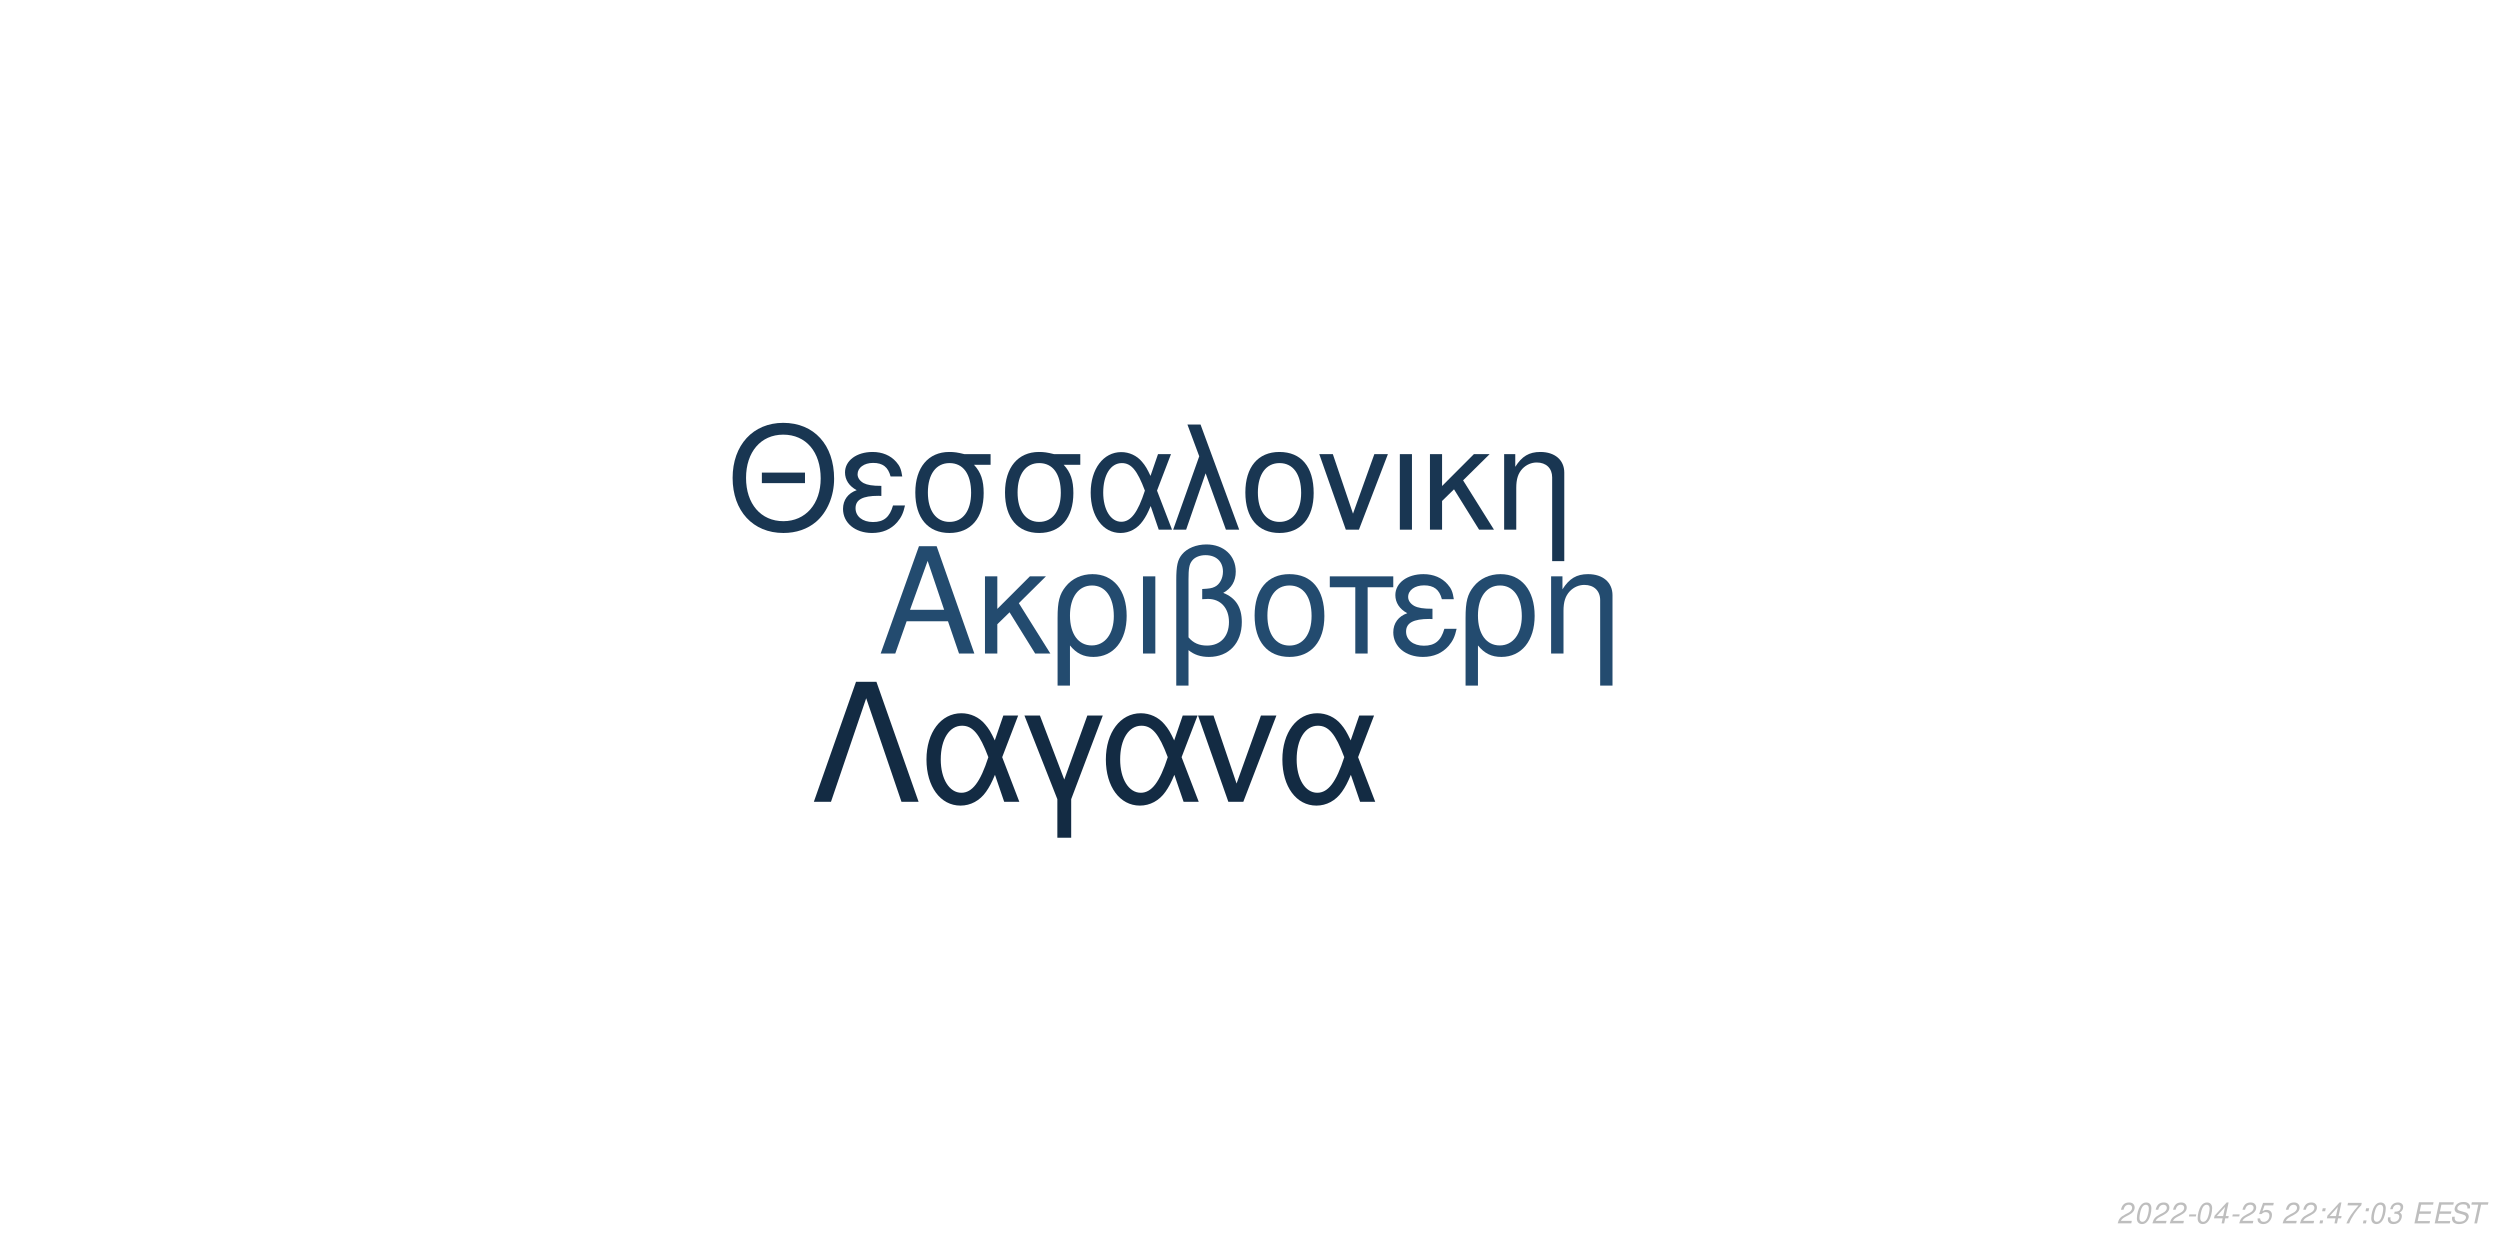
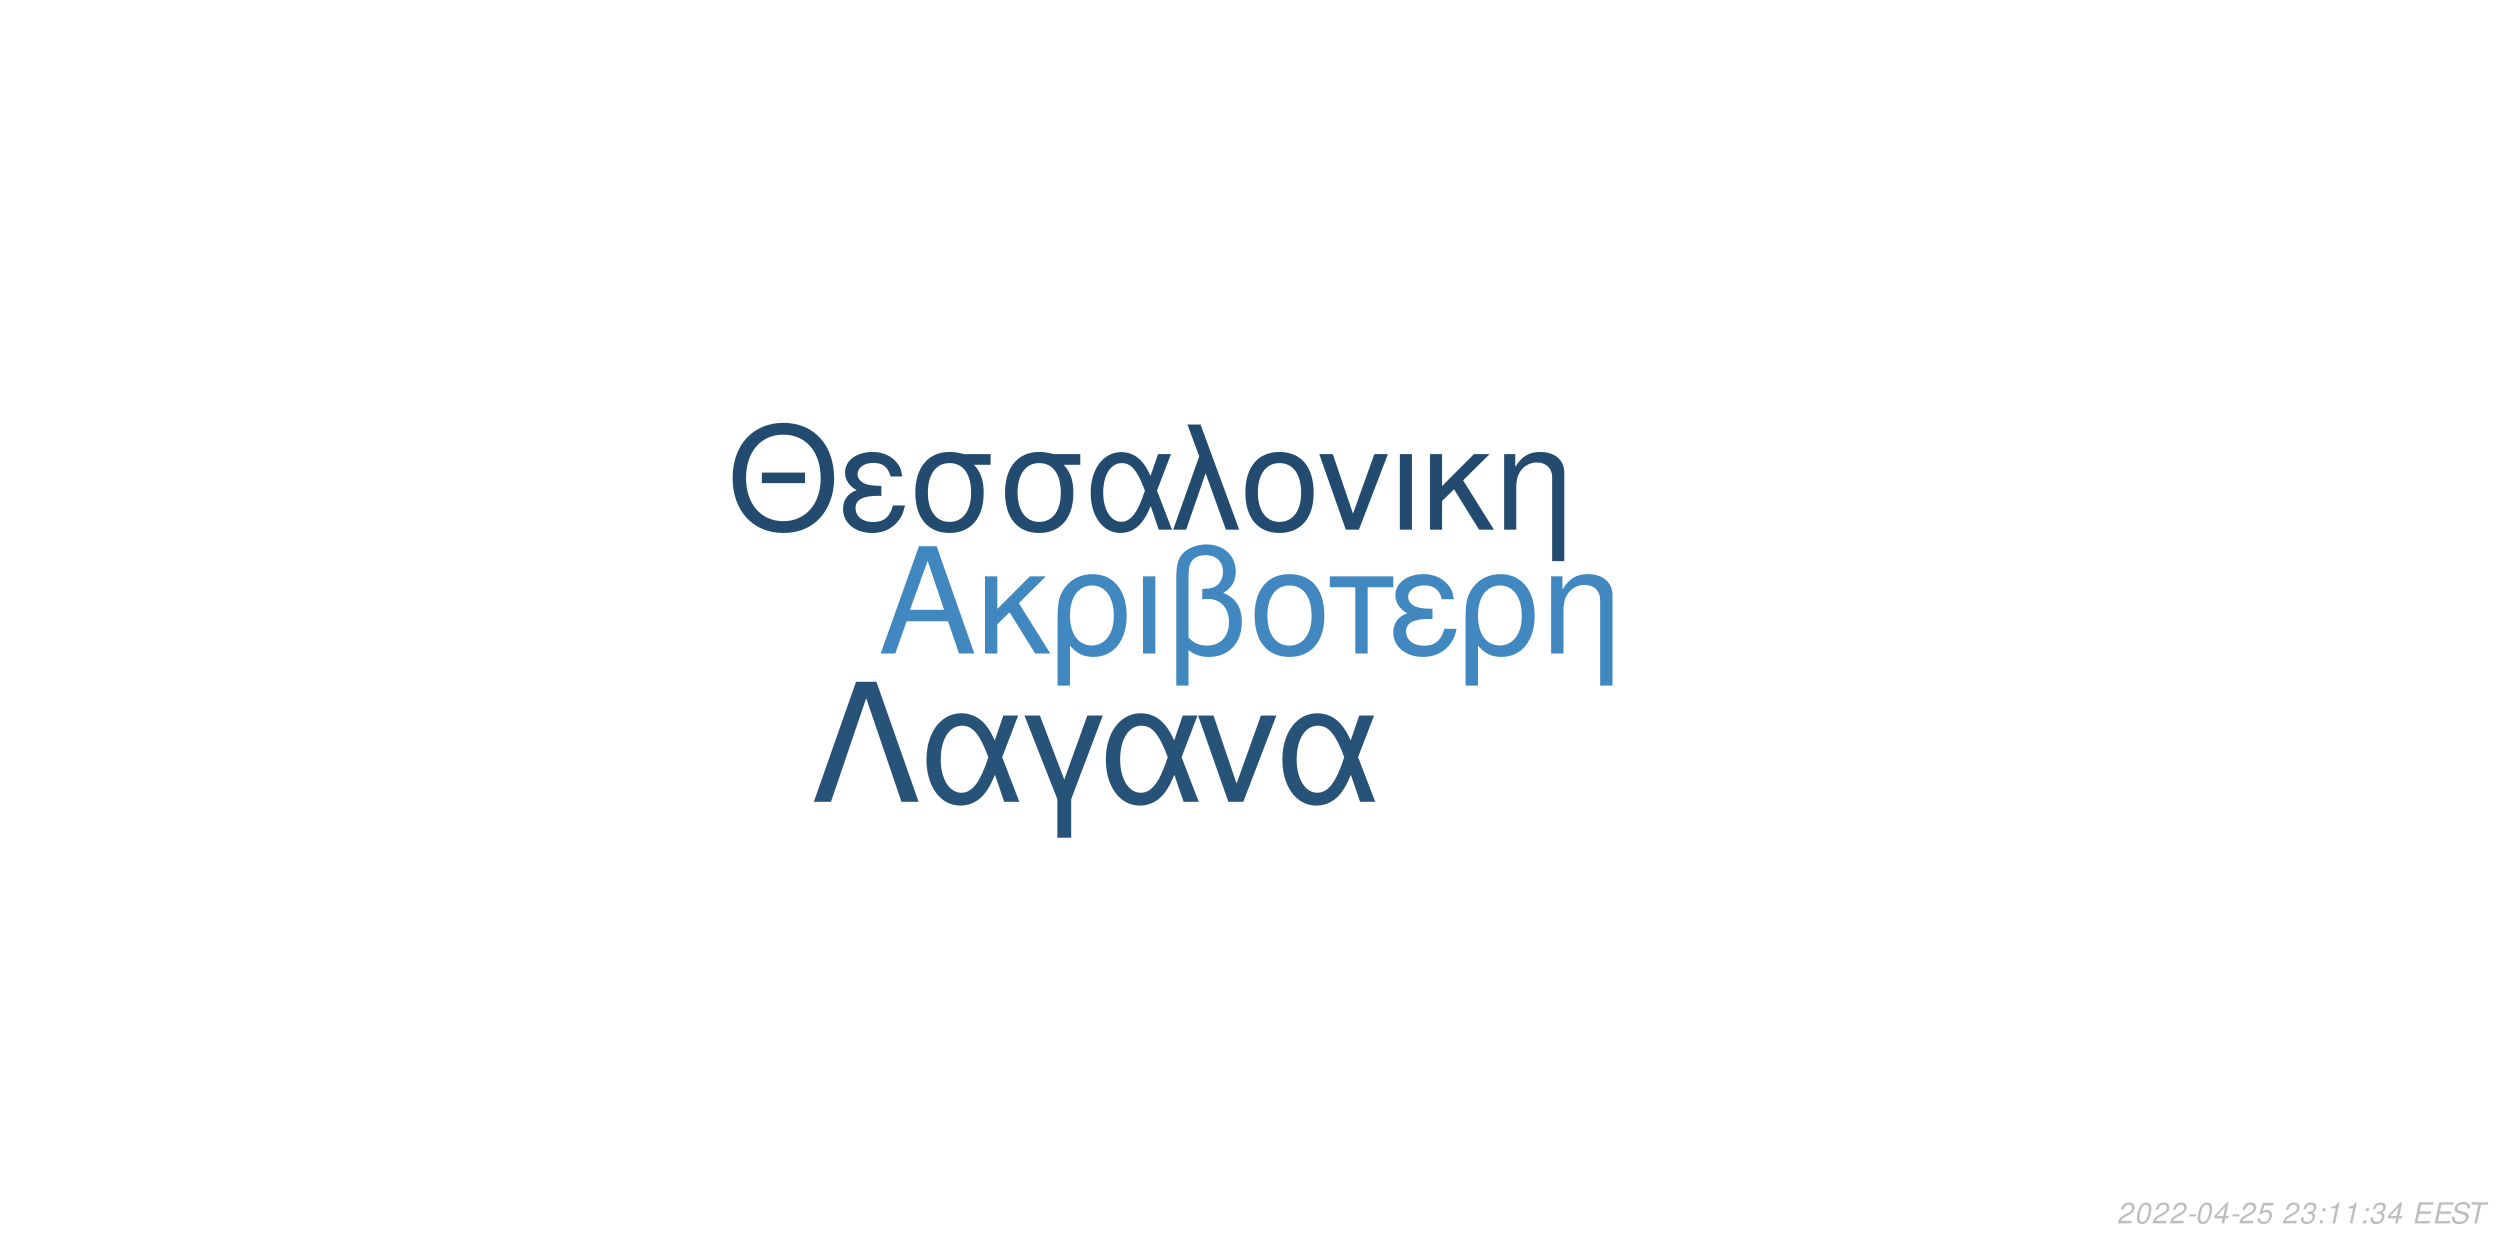
<svg xmlns="http://www.w3.org/2000/svg" xmlns:xlink="http://www.w3.org/1999/xlink" width="864pt" height="432pt" viewBox="0 0 864 432" version="1.1">
  <defs>
    <g>
      <symbol overflow="visible" id="glyph0-0">
        <path style="stroke:none;" d="" />
      </symbol>
      <symbol overflow="visible" id="glyph0-1">
        <path style="stroke:none;" d="M 24.125 -11.141 L 27.938 0 L 33.234 0 L 20.203 -37.094 L 14.094 -37.094 L 0.859 0 L 5.906 0 L 9.828 -11.141 Z M 22.797 -15.109 L 11 -15.109 L 17.094 -32.016 Z M 22.797 -15.109 " />
      </symbol>
      <symbol overflow="visible" id="glyph0-2">
        <path style="stroke:none;" d="M 7.172 -15.422 L 7.172 -26.672 L 2.906 -26.672 L 2.906 0 L 7.172 0 L 7.172 -10.125 L 11.406 -14.25 L 20.25 0 L 25.5 0 L 14.609 -17.406 L 23.969 -26.672 L 18.422 -26.672 Z M 7.172 -15.422 " />
      </symbol>
      <symbol overflow="visible" id="glyph0-3">
        <path style="stroke:none;" d="M 3 11.094 L 7.281 11.094 L 7.281 -2.797 C 9.516 -0.047 11.953 1.172 15.375 1.172 C 22.344 1.172 26.875 -4.422 26.875 -13.031 C 26.875 -21.891 22.297 -27.438 15.062 -27.438 C 11.297 -27.438 7.984 -25.906 5.797 -23.156 C 3.672 -20.516 3 -17.969 3 -12.359 Z M 14.906 -23.516 C 19.547 -23.516 22.438 -19.438 22.438 -12.922 C 22.438 -6.812 19.391 -2.797 14.812 -2.797 C 10.172 -2.797 7.281 -6.766 7.281 -13.125 C 7.281 -19.484 10.234 -23.516 14.906 -23.516 Z M 14.906 -23.516 " />
      </symbol>
      <symbol overflow="visible" id="glyph0-4">
        <path style="stroke:none;" d="M 3.516 0 L 7.781 0 L 7.781 -26.672 L 3.516 -26.672 Z M 3.516 0 " />
      </symbol>
      <symbol overflow="visible" id="glyph0-5">
        <path style="stroke:none;" d="M 4.016 11.094 L 8.25 11.094 L 8.25 -1.172 C 10.172 0.406 12.422 1.172 15.312 1.172 C 22.188 1.172 26.672 -3.609 26.672 -10.891 C 26.672 -15.984 24.578 -19.234 20.25 -20.969 C 23.109 -22.547 24.578 -25.031 24.578 -28.344 C 24.578 -33.844 20.406 -37.703 14.453 -37.703 C 10.938 -37.703 7.734 -36.391 6 -34.25 C 4.484 -32.422 4.016 -30.328 4.016 -25.391 Z M 8.25 -25.656 C 8.25 -29.359 8.5 -30.844 9.469 -32.062 C 10.375 -33.281 12.156 -34 14.094 -34 C 17.812 -34 20.156 -31.812 20.156 -28.297 C 20.156 -25.953 18.984 -23.812 17.297 -23.047 C 16.281 -22.547 15.469 -22.438 12.984 -22.297 L 12.984 -18.781 C 13.734 -18.828 14.344 -18.875 14.969 -18.875 C 19.344 -18.875 22.234 -15.719 22.234 -10.891 C 22.234 -5.906 19.281 -2.75 14.656 -2.75 C 11.953 -2.75 9.922 -3.609 8.25 -5.594 Z M 8.25 -25.656 " />
      </symbol>
      <symbol overflow="visible" id="glyph0-6">
        <path style="stroke:none;" d="M 14.094 -27.438 C 6.562 -27.438 2.094 -22.094 2.094 -13.125 C 2.094 -4.125 6.562 1.172 14.141 1.172 C 21.672 1.172 26.203 -4.172 26.203 -12.922 C 26.203 -22.188 21.828 -27.438 14.094 -27.438 Z M 14.141 -23.516 C 18.938 -23.516 21.781 -19.594 21.781 -12.984 C 21.781 -6.672 18.828 -2.75 14.141 -2.75 C 9.422 -2.75 6.516 -6.672 6.516 -13.125 C 6.516 -19.594 9.422 -23.516 14.141 -23.516 Z M 14.141 -23.516 " />
      </symbol>
      <symbol overflow="visible" id="glyph0-7">
        <path style="stroke:none;" d="M 7.891 0 L 12.156 0 L 12.156 -22.906 L 21.016 -22.906 L 21.016 -26.672 L -0.922 -26.672 L -0.922 -22.906 L 7.891 -22.906 Z M 7.891 0 " />
      </symbol>
      <symbol overflow="visible" id="glyph0-8">
        <path style="stroke:none;" d="M 14.562 -15.469 C 11.344 -15.469 9.562 -15.781 8.297 -16.438 C 6.922 -17.203 6.156 -18.328 6.156 -19.547 C 6.156 -21.891 8.453 -23.562 11.656 -23.562 C 15.062 -23.562 16.953 -22.094 17.812 -18.781 L 21.938 -18.781 C 21.578 -21.266 21.062 -22.5 19.797 -23.922 C 17.812 -26.203 14.906 -27.438 11.453 -27.438 C 5.797 -27.438 1.734 -24.375 1.734 -20.203 C 1.734 -17.609 3.156 -15.375 5.859 -13.938 C 2.797 -12.875 1.016 -10.484 1.016 -7.328 C 1.016 -2.391 5.297 1.172 11.25 1.172 C 14.969 1.172 17.906 -0.109 20.156 -2.641 C 21.578 -4.328 22.297 -5.797 22.906 -8.547 L 18.672 -8.547 C 17.5 -4.422 15.422 -2.703 11.609 -2.703 C 7.938 -2.703 5.438 -4.688 5.438 -7.578 C 5.438 -10.578 7.938 -11.953 13.484 -11.953 C 13.641 -11.953 14.094 -11.953 14.562 -11.906 Z M 14.562 -15.469 " />
      </symbol>
      <symbol overflow="visible" id="glyph0-9">
        <path style="stroke:none;" d="M 3.562 -26.672 L 3.562 0 L 7.844 0 L 7.844 -14.703 C 7.844 -17.906 8.5 -19.891 10.031 -21.531 C 11.406 -22.953 13.188 -23.719 15.062 -23.719 C 18.375 -23.719 20.516 -21.672 20.516 -18.469 L 20.516 11.094 L 24.781 11.094 L 24.781 -20.156 C 24.781 -24.578 21.469 -27.438 16.328 -27.438 C 12.359 -27.438 9.828 -25.906 7.484 -22.188 L 7.484 -26.672 Z M 3.562 -26.672 " />
      </symbol>
      <symbol overflow="visible" id="glyph1-0">
        <path style="stroke:none;" d="" />
      </symbol>
      <symbol overflow="visible" id="glyph1-1">
        <path style="stroke:none;" d="M 26.859 -19.734 L 11.953 -19.734 L 11.953 -16.094 L 26.859 -16.094 Z M 19.328 -36.922 C 8.922 -36.922 1.844 -29.25 1.844 -17.891 C 1.844 -6.484 8.875 1.141 19.391 1.141 C 23.812 1.141 27.703 -0.203 30.641 -2.688 C 34.578 -6.031 36.922 -11.656 36.922 -17.594 C 36.922 -29.297 30 -36.922 19.328 -36.922 Z M 19.328 -32.844 C 27.203 -32.844 32.281 -26.906 32.281 -17.688 C 32.281 -8.922 27.062 -2.938 19.391 -2.938 C 11.609 -2.938 6.484 -8.922 6.484 -17.891 C 6.484 -26.859 11.609 -32.844 19.328 -32.844 Z M 19.328 -32.844 " />
      </symbol>
      <symbol overflow="visible" id="glyph1-2">
        <path style="stroke:none;" d="M 14.25 -15.141 C 11.109 -15.141 9.375 -15.453 8.125 -16.094 C 6.781 -16.844 6.031 -17.938 6.031 -19.141 C 6.031 -21.422 8.266 -23.078 11.406 -23.078 C 14.75 -23.078 16.594 -21.625 17.438 -18.391 L 21.469 -18.391 C 21.125 -20.828 20.625 -22.031 19.391 -23.422 C 17.438 -25.656 14.594 -26.859 11.219 -26.859 C 5.688 -26.859 1.688 -23.875 1.688 -19.781 C 1.688 -17.234 3.094 -15.047 5.734 -13.656 C 2.734 -12.609 1 -10.266 1 -7.172 C 1 -2.344 5.188 1.141 11.016 1.141 C 14.656 1.141 17.547 -0.094 19.734 -2.594 C 21.125 -4.234 21.828 -5.688 22.422 -8.375 L 18.281 -8.375 C 17.141 -4.328 15.094 -2.641 11.359 -2.641 C 7.766 -2.641 5.328 -4.578 5.328 -7.422 C 5.328 -10.359 7.766 -11.703 13.203 -11.703 C 13.359 -11.703 13.797 -11.703 14.25 -11.656 Z M 14.25 -15.141 " />
      </symbol>
      <symbol overflow="visible" id="glyph1-3">
        <path style="stroke:none;" d="M 29 -26.109 L 19.938 -26.109 C 17.594 -26.703 16.438 -26.859 14.703 -26.859 C 7.469 -26.859 2.984 -21.469 2.984 -12.859 C 2.984 -4.031 7.375 1.141 14.797 1.141 C 22.172 1.141 26.609 -4.078 26.609 -12.656 C 26.609 -17.047 25.656 -19.828 23.266 -22.422 L 29 -22.422 Z M 14.797 -23.016 C 19.531 -23.016 22.266 -19.234 22.266 -12.75 C 22.266 -6.531 19.438 -2.688 14.797 -2.688 C 10.172 -2.688 7.328 -6.531 7.328 -12.859 C 7.328 -19.188 10.172 -23.016 14.797 -23.016 Z M 14.797 -23.016 " />
      </symbol>
      <symbol overflow="visible" id="glyph1-4">
        <path style="stroke:none;" d="M 29.344 -26.109 L 24.859 -26.109 L 22.266 -18.578 C 21.125 -21.031 20.484 -22.125 19.328 -23.469 C 17.547 -25.609 14.906 -26.812 12.156 -26.812 C 5.984 -26.812 1.594 -20.984 1.594 -12.812 C 1.594 -4.578 5.828 1.141 11.906 1.141 C 14.953 1.141 17.734 -0.344 19.625 -3.047 C 20.672 -4.531 21.281 -5.688 22.328 -8.172 L 25.109 0 L 29.703 0 L 24.516 -13.5 Z M 20.328 -13.5 C 17.891 -5.922 15.453 -2.734 12.156 -2.734 C 8.516 -2.734 5.922 -6.922 5.922 -12.812 C 5.922 -18.938 8.516 -23.016 12.359 -23.016 C 15.594 -23.016 17.688 -20.531 20.328 -13.5 Z M 20.328 -13.5 " />
      </symbol>
      <symbol overflow="visible" id="glyph1-5">
        <path style="stroke:none;" d="M 1.094 0 L 5.578 0 L 12.312 -19.484 L 19.328 0 L 23.922 0 L 10.562 -36.328 L 6.031 -36.328 L 10.109 -25.359 Z M 1.094 0 " />
      </symbol>
      <symbol overflow="visible" id="glyph1-6">
        <path style="stroke:none;" d="M 13.797 -26.859 C 6.422 -26.859 2.047 -21.625 2.047 -12.859 C 2.047 -4.031 6.422 1.141 13.859 1.141 C 21.234 1.141 25.656 -4.078 25.656 -12.656 C 25.656 -21.719 21.375 -26.859 13.797 -26.859 Z M 13.859 -23.016 C 18.531 -23.016 21.328 -19.188 21.328 -12.703 C 21.328 -6.531 18.438 -2.688 13.859 -2.688 C 9.219 -2.688 6.375 -6.531 6.375 -12.859 C 6.375 -19.188 9.219 -23.016 13.859 -23.016 Z M 13.859 -23.016 " />
      </symbol>
      <symbol overflow="visible" id="glyph1-7">
        <path style="stroke:none;" d="M 14.297 0 L 24.312 -26.109 L 19.625 -26.109 L 12.25 -5.531 L 5.281 -26.109 L 0.594 -26.109 L 9.766 0 Z M 14.297 0 " />
      </symbol>
      <symbol overflow="visible" id="glyph1-8">
        <path style="stroke:none;" d="M 3.438 0 L 7.625 0 L 7.625 -26.109 L 3.438 -26.109 Z M 3.438 0 " />
      </symbol>
      <symbol overflow="visible" id="glyph1-9">
        <path style="stroke:none;" d="M 7.031 -15.094 L 7.031 -26.109 L 2.844 -26.109 L 2.844 0 L 7.031 0 L 7.031 -9.922 L 11.156 -13.953 L 19.828 0 L 24.969 0 L 14.297 -17.047 L 23.469 -26.109 L 18.031 -26.109 Z M 7.031 -15.094 " />
      </symbol>
      <symbol overflow="visible" id="glyph1-10">
        <path style="stroke:none;" d="M 3.484 -26.109 L 3.484 0 L 7.672 0 L 7.672 -14.406 C 7.672 -17.547 8.328 -19.484 9.812 -21.078 C 11.156 -22.469 12.906 -23.219 14.75 -23.219 C 17.984 -23.219 20.078 -21.234 20.078 -18.094 L 20.078 10.859 L 24.266 10.859 L 24.266 -19.734 C 24.266 -24.062 21.031 -26.859 16 -26.859 C 12.109 -26.859 9.609 -25.359 7.328 -21.719 L 7.328 -26.109 Z M 3.484 -26.109 " />
      </symbol>
      <symbol overflow="visible" id="glyph2-0">
        <path style="stroke:none;" d="" />
      </symbol>
      <symbol overflow="visible" id="glyph2-1">
        <path style="stroke:none;" d="M 22.531 -41.484 L 15.484 -41.484 L 0.906 0 L 6.828 0 L 19 -35.797 L 31.188 0 L 37.109 0 Z M 22.531 -41.484 " />
      </symbol>
      <symbol overflow="visible" id="glyph2-2">
        <path style="stroke:none;" d="M 33.516 -29.812 L 28.391 -29.812 L 25.438 -21.219 C 24.125 -24.016 23.391 -25.266 22.078 -26.797 C 20.031 -29.25 17.016 -30.609 13.891 -30.609 C 6.828 -30.609 1.828 -23.953 1.828 -14.625 C 1.828 -5.234 6.656 1.312 13.594 1.312 C 17.078 1.312 20.266 -0.391 22.422 -3.469 C 23.609 -5.172 24.297 -6.484 25.5 -9.328 L 28.688 0 L 33.922 0 L 28 -15.422 Z M 23.219 -15.422 C 20.422 -6.766 17.641 -3.125 13.891 -3.125 C 9.734 -3.125 6.766 -7.906 6.766 -14.625 C 6.766 -21.625 9.734 -26.297 14.109 -26.297 C 17.812 -26.297 20.203 -23.453 23.219 -15.422 Z M 23.219 -15.422 " />
      </symbol>
      <symbol overflow="visible" id="glyph2-3">
        <path style="stroke:none;" d="M 12.062 12.406 L 16.844 12.406 L 16.844 -0.906 L 27.766 -29.812 L 22.422 -29.812 L 14.453 -7.688 L 6.031 -29.812 L 0.688 -29.812 L 12.062 -0.906 Z M 12.062 12.406 " />
      </symbol>
      <symbol overflow="visible" id="glyph2-4">
        <path style="stroke:none;" d="M 16.328 0 L 27.766 -29.812 L 22.422 -29.812 L 14 -6.312 L 6.031 -29.812 L 0.688 -29.812 L 11.156 0 Z M 16.328 0 " />
      </symbol>
      <symbol overflow="visible" id="glyph3-0">
        <path style="stroke:none;" d="" />
      </symbol>
      <symbol overflow="visible" id="glyph3-1">
        <path style="stroke:none;" d="M 5.234 -0.875 L 1.469 -0.875 C 1.641 -1.375 2.203 -1.891 3.109 -2.344 L 4.234 -2.938 C 5.562 -3.625 6.219 -4.469 6.219 -5.484 C 6.219 -5.938 6.062 -6.359 5.797 -6.656 C 5.469 -7.047 4.984 -7.234 4.312 -7.234 C 2.766 -7.234 1.891 -6.453 1.484 -4.734 L 2.375 -4.734 C 2.484 -5.188 2.609 -5.484 2.797 -5.75 C 3.094 -6.203 3.609 -6.453 4.188 -6.453 C 4.891 -6.453 5.344 -6.031 5.344 -5.375 C 5.344 -4.703 4.859 -4.094 4.016 -3.656 L 2.984 -3.125 C 1.234 -2.188 0.797 -1.656 0.344 -0.016 L 5.047 -0.016 Z M 5.234 -0.875 " />
      </symbol>
      <symbol overflow="visible" id="glyph3-2">
        <path style="stroke:none;" d="M 4.203 -7.234 C 3.375 -7.234 2.688 -6.812 2.125 -5.984 C 1.484 -5.047 0.984 -3.188 0.984 -1.734 C 0.984 -1.109 1.172 -0.562 1.484 -0.266 C 1.797 0.047 2.281 0.234 2.766 0.234 C 3.625 0.234 4.281 -0.156 4.859 -1.016 C 5.516 -1.953 6 -3.797 6 -5.266 C 6 -6.5 5.328 -7.234 4.203 -7.234 Z M 4.094 -6.453 C 4.734 -6.453 5.125 -5.984 5.125 -5.156 C 5.125 -4.203 4.781 -2.625 4.406 -1.812 C 3.984 -0.938 3.516 -0.547 2.875 -0.547 C 2.25 -0.547 1.875 -1.031 1.875 -1.828 C 1.875 -2.797 2.203 -4.344 2.594 -5.203 C 2.984 -6.047 3.453 -6.453 4.094 -6.453 Z M 4.094 -6.453 " />
      </symbol>
      <symbol overflow="visible" id="glyph3-3">
        <path style="stroke:none;" d="M 3.516 -3.125 L 1.125 -3.125 L 0.969 -2.406 L 3.359 -2.406 Z M 3.516 -3.125 " />
      </symbol>
      <symbol overflow="visible" id="glyph3-4">
        <path style="stroke:none;" d="M 3.625 -1.75 L 3.266 0 L 4.141 0 L 4.516 -1.75 L 5.562 -1.75 L 5.734 -2.531 L 4.688 -2.531 L 5.688 -7.234 L 5.016 -7.234 L 0.844 -2.672 L 0.641 -1.75 Z M 3.797 -2.531 L 1.594 -2.531 L 4.469 -5.703 Z M 3.797 -2.531 " />
      </symbol>
      <symbol overflow="visible" id="glyph3-5">
        <path style="stroke:none;" d="M 6.297 -7.094 L 2.594 -7.094 L 1.234 -3.234 L 2.047 -3.234 C 2.656 -3.766 2.938 -3.906 3.531 -3.906 C 4.328 -3.906 4.797 -3.453 4.797 -2.688 C 4.797 -1.438 3.969 -0.547 2.828 -0.547 C 2.031 -0.547 1.609 -0.938 1.578 -1.734 L 0.703 -1.734 L 0.703 -1.516 C 0.703 -0.938 0.844 -0.547 1.188 -0.266 C 1.562 0.062 2.078 0.234 2.703 0.234 C 3.656 0.234 4.391 -0.156 4.984 -0.922 C 5.422 -1.5 5.672 -2.234 5.672 -2.953 C 5.672 -4 4.938 -4.672 3.812 -4.672 C 3.328 -4.672 2.906 -4.547 2.406 -4.234 L 3.109 -6.219 L 6.109 -6.219 Z M 6.297 -7.094 " />
      </symbol>
      <symbol overflow="visible" id="glyph3-6">
        <path style="stroke:none;" d="" />
      </symbol>
      <symbol overflow="visible" id="glyph3-7">
+         <path style="stroke:none;" d="M 2.922 -3.312 C 3.125 -3.344 3.234 -3.344 3.375 -3.344 C 4.203 -3.344 4.688 -3 4.688 -2.406 C 4.688 -1.312 3.906 -0.547 2.781 -0.547 C 2.047 -0.547 1.594 -0.938 1.594 -1.562 C 1.594 -1.719 1.609 -1.844 1.656 -2.094 L 0.766 -2.094 C 0.734 -1.797 0.719 -1.641 0.719 -1.469 C 0.719 -0.375 1.406 0.234 2.641 0.234 C 3.547 0.234 4.297 -0.078 4.812 -0.656 C 5.266 -1.156 5.562 -1.875 5.562 -2.547 C 5.562 -3.125 5.344 -3.453 4.797 -3.734 C 5.641 -4.234 6.016 -4.844 6.016 -5.734 C 6.016 -6.656 5.312 -7.234 4.203 -7.234 C 3.375 -7.234 2.672 -6.938 2.188 -6.375 C 1.891 -6.031 1.703 -5.641 1.516 -4.906 L 2.391 -4.906 C 2.5 -5.359 2.594 -5.594 2.734 -5.812 C 3.047 -6.234 3.516 -6.453 4.078 -6.453 C 4.734 -6.453 5.141 -6.125 5.141 -5.578 C 5.141 -5.188 5.016 -4.797 4.797 -4.547 C 4.516 -4.234 4 -4.062 3.266 -4.062 L 3.078 -4.062 Z M 2.922 -3.312 " />
+       </symbol>
+       <symbol overflow="visible" id="glyph3-8">
        <path style="stroke:none;" d="M 2.359 -1.031 L 1.312 -1.031 L 1.094 0 L 2.141 0 Z M 3.266 -5.234 L 2.219 -5.234 L 2 -4.203 L 3.047 -4.203 Z M 3.266 -5.234 " />
      </symbol>
-       <symbol overflow="visible" id="glyph3-8">
-         <path style="stroke:none;" d="M 6.703 -7.094 L 1.953 -7.094 L 1.766 -6.219 L 5.594 -6.219 C 3.344 -3.688 2.266 -2.109 1.375 0 L 2.344 0 C 3.031 -1.906 4.828 -4.594 6.547 -6.281 Z M 6.703 -7.094 " />
-       </symbol>
      <symbol overflow="visible" id="glyph3-9">
-         <path style="stroke:none;" d="M 2.922 -3.312 C 3.125 -3.344 3.234 -3.344 3.375 -3.344 C 4.203 -3.344 4.688 -3 4.688 -2.406 C 4.688 -1.312 3.906 -0.547 2.781 -0.547 C 2.047 -0.547 1.594 -0.938 1.594 -1.562 C 1.594 -1.719 1.609 -1.844 1.656 -2.094 L 0.766 -2.094 C 0.734 -1.797 0.719 -1.641 0.719 -1.469 C 0.719 -0.375 1.406 0.234 2.641 0.234 C 3.547 0.234 4.297 -0.078 4.812 -0.656 C 5.266 -1.156 5.562 -1.875 5.562 -2.547 C 5.562 -3.125 5.344 -3.453 4.797 -3.734 C 5.641 -4.234 6.016 -4.844 6.016 -5.734 C 6.016 -6.656 5.312 -7.234 4.203 -7.234 C 3.375 -7.234 2.672 -6.938 2.188 -6.375 C 1.891 -6.031 1.703 -5.641 1.516 -4.906 L 2.391 -4.906 C 2.5 -5.359 2.594 -5.594 2.734 -5.812 C 3.047 -6.234 3.516 -6.453 4.078 -6.453 C 4.734 -6.453 5.141 -6.125 5.141 -5.578 C 5.141 -5.188 5.016 -4.797 4.797 -4.547 C 4.516 -4.234 4 -4.062 3.266 -4.062 L 3.078 -4.062 Z M 2.922 -3.312 " />
+         <path style="stroke:none;" d="M 3.703 -5.188 L 2.594 0 L 3.469 0 L 5.016 -7.234 L 4.438 -7.234 C 3.906 -6.156 3.688 -6.016 2.234 -5.812 L 2.109 -5.188 Z M 3.703 -5.188 " />
      </symbol>
      <symbol overflow="visible" id="glyph3-10">
        <path style="stroke:none;" d="M 2.547 -3.312 L 6.5 -3.312 L 6.688 -4.141 L 2.719 -4.141 L 3.219 -6.469 L 7.344 -6.469 L 7.516 -7.297 L 2.453 -7.297 L 0.906 0 L 6.125 0 L 6.297 -0.812 L 2.016 -0.812 Z M 2.547 -3.312 " />
      </symbol>
      <symbol overflow="visible" id="glyph3-11">
        <path style="stroke:none;" d="M 7.062 -5.156 C 7.125 -5.438 7.141 -5.562 7.141 -5.703 C 7.141 -6.156 6.938 -6.594 6.594 -6.891 C 6.188 -7.25 5.656 -7.406 4.875 -7.406 C 3.844 -7.406 3.047 -7.125 2.5 -6.562 C 2.094 -6.141 1.781 -5.438 1.781 -4.922 C 1.781 -4.297 2.219 -3.766 2.891 -3.562 L 4.594 -3.094 C 5.406 -2.859 5.734 -2.578 5.734 -2.094 C 5.734 -1.781 5.547 -1.406 5.266 -1.141 C 4.844 -0.766 4.266 -0.578 3.453 -0.578 C 2.328 -0.578 1.812 -0.984 1.812 -1.906 C 1.812 -2.047 1.812 -2.125 1.844 -2.312 L 0.984 -2.312 C 0.906 -2.062 0.891 -1.906 0.891 -1.688 C 0.891 -0.484 1.797 0.234 3.297 0.234 C 4.359 0.234 5.234 -0.062 5.812 -0.609 C 6.344 -1.078 6.688 -1.797 6.688 -2.375 C 6.688 -2.641 6.609 -2.906 6.453 -3.156 C 6.234 -3.5 5.938 -3.703 5.469 -3.828 L 3.75 -4.312 C 2.984 -4.547 2.734 -4.734 2.734 -5.188 C 2.734 -5.547 2.875 -5.844 3.188 -6.109 C 3.547 -6.438 4.031 -6.594 4.703 -6.594 C 5.266 -6.594 5.688 -6.484 5.906 -6.297 C 6.094 -6.125 6.219 -5.797 6.219 -5.516 C 6.219 -5.422 6.203 -5.344 6.188 -5.156 Z M 7.062 -5.156 " />
      </symbol>
      <symbol overflow="visible" id="glyph3-12">
        <path style="stroke:none;" d="M 4.938 -6.469 L 7.312 -6.469 L 7.484 -7.297 L 1.75 -7.297 L 1.578 -6.469 L 3.984 -6.469 L 2.609 0 L 3.547 0 Z M 4.938 -6.469 " />
      </symbol>
    </g>
  </defs>
  <g id="surface1">
    <rect x="0" y="0" width="864" height="432" style="fill:rgb(100%,100%,100%);fill-opacity:1;stroke:none;" />
-     <g style="fill:rgb(13.725%,29.412%,43.529%);fill-opacity:1;">
+     <g style="fill:rgb(25.882%,53.333%,75.294%);fill-opacity:1;">
      <use xlink:href="#glyph0-1" x="303.5" y="225.861" />
      <use xlink:href="#glyph0-2" x="337.5" y="225.861" />
      <use xlink:href="#glyph0-3" x="362.5" y="225.861" />
      <use xlink:href="#glyph0-4" x="391.5" y="225.861" />
      <use xlink:href="#glyph0-5" x="402.5" y="225.861" />
      <use xlink:href="#glyph0-6" x="431.5" y="225.861" />
      <use xlink:href="#glyph0-7" x="460.5" y="225.861" />
      <use xlink:href="#glyph0-8" x="480.5" y="225.861" />
      <use xlink:href="#glyph0-3" x="503.5" y="225.861" />
      <use xlink:href="#glyph0-9" x="532.5" y="225.861" />
    </g>
-     <g style="fill:rgb(9.804%,21.176%,32.157%);fill-opacity:1;">
+     <g style="fill:rgb(13.725%,29.412%,43.529%);fill-opacity:1;">
      <use xlink:href="#glyph1-1" x="251.348" y="183.058" />
      <use xlink:href="#glyph1-2" x="290.348" y="183.058" />
      <use xlink:href="#glyph1-3" x="313.348" y="183.058" />
      <use xlink:href="#glyph1-3" x="344.348" y="183.058" />
      <use xlink:href="#glyph1-4" x="375.348" y="183.058" />
      <use xlink:href="#glyph1-5" x="404.348" y="183.058" />
      <use xlink:href="#glyph1-6" x="428.348" y="183.058" />
      <use xlink:href="#glyph1-7" x="455.348" y="183.058" />
      <use xlink:href="#glyph1-8" x="480.348" y="183.058" />
      <use xlink:href="#glyph1-9" x="491.348" y="183.058" />
      <use xlink:href="#glyph1-10" x="516.348" y="183.058" />
    </g>
-     <g style="fill:rgb(7.451%,16.863%,26.275%);fill-opacity:1;">
+     <g style="fill:rgb(15.294%,32.549%,47.451%);fill-opacity:1;">
      <use xlink:href="#glyph2-1" x="280.359" y="277.105" />
      <use xlink:href="#glyph2-2" x="318.359" y="277.105" />
      <use xlink:href="#glyph2-3" x="353.359" y="277.105" />
      <use xlink:href="#glyph2-2" x="380.359" y="277.105" />
      <use xlink:href="#glyph2-4" x="413.359" y="277.105" />
      <use xlink:href="#glyph2-2" x="441.359" y="277.105" />
    </g>
    <g style="fill:rgb(74.51%,74.51%,74.51%);fill-opacity:1;">
      <use xlink:href="#glyph3-1" x="731.52" y="422.81" />
      <use xlink:href="#glyph3-2" x="737.52" y="422.81" />
      <use xlink:href="#glyph3-1" x="743.52" y="422.81" />
      <use xlink:href="#glyph3-1" x="749.52" y="422.81" />
      <use xlink:href="#glyph3-3" x="755.52" y="422.81" />
      <use xlink:href="#glyph3-2" x="758.52" y="422.81" />
      <use xlink:href="#glyph3-4" x="764.52" y="422.81" />
      <use xlink:href="#glyph3-3" x="770.52" y="422.81" />
      <use xlink:href="#glyph3-1" x="773.52" y="422.81" />
      <use xlink:href="#glyph3-5" x="779.52" y="422.81" />
      <use xlink:href="#glyph3-6" x="785.52" y="422.81" />
      <use xlink:href="#glyph3-1" x="788.52" y="422.81" />
-       <use xlink:href="#glyph3-1" x="794.52" y="422.81" />
-       <use xlink:href="#glyph3-7" x="800.52" y="422.81" />
-       <use xlink:href="#glyph3-4" x="803.52" y="422.81" />
-       <use xlink:href="#glyph3-8" x="809.52" y="422.81" />
-       <use xlink:href="#glyph3-7" x="815.52" y="422.81" />
-       <use xlink:href="#glyph3-2" x="818.52" y="422.81" />
-       <use xlink:href="#glyph3-9" x="824.52" y="422.81" />
+       <use xlink:href="#glyph3-7" x="794.52" y="422.81" />
+       <use xlink:href="#glyph3-8" x="800.52" y="422.81" />
+       <use xlink:href="#glyph3-9" x="803.52" y="422.81" />
+       <use xlink:href="#glyph3-9" x="809.52" y="422.81" />
+       <use xlink:href="#glyph3-8" x="815.52" y="422.81" />
+       <use xlink:href="#glyph3-7" x="818.52" y="422.81" />
+       <use xlink:href="#glyph3-4" x="824.52" y="422.81" />
      <use xlink:href="#glyph3-6" x="830.52" y="422.81" />
      <use xlink:href="#glyph3-10" x="833.52" y="422.81" />
      <use xlink:href="#glyph3-10" x="840.52" y="422.81" />
      <use xlink:href="#glyph3-11" x="846.52" y="422.81" />
      <use xlink:href="#glyph3-12" x="852.52" y="422.81" />
    </g>
  </g>
</svg>
